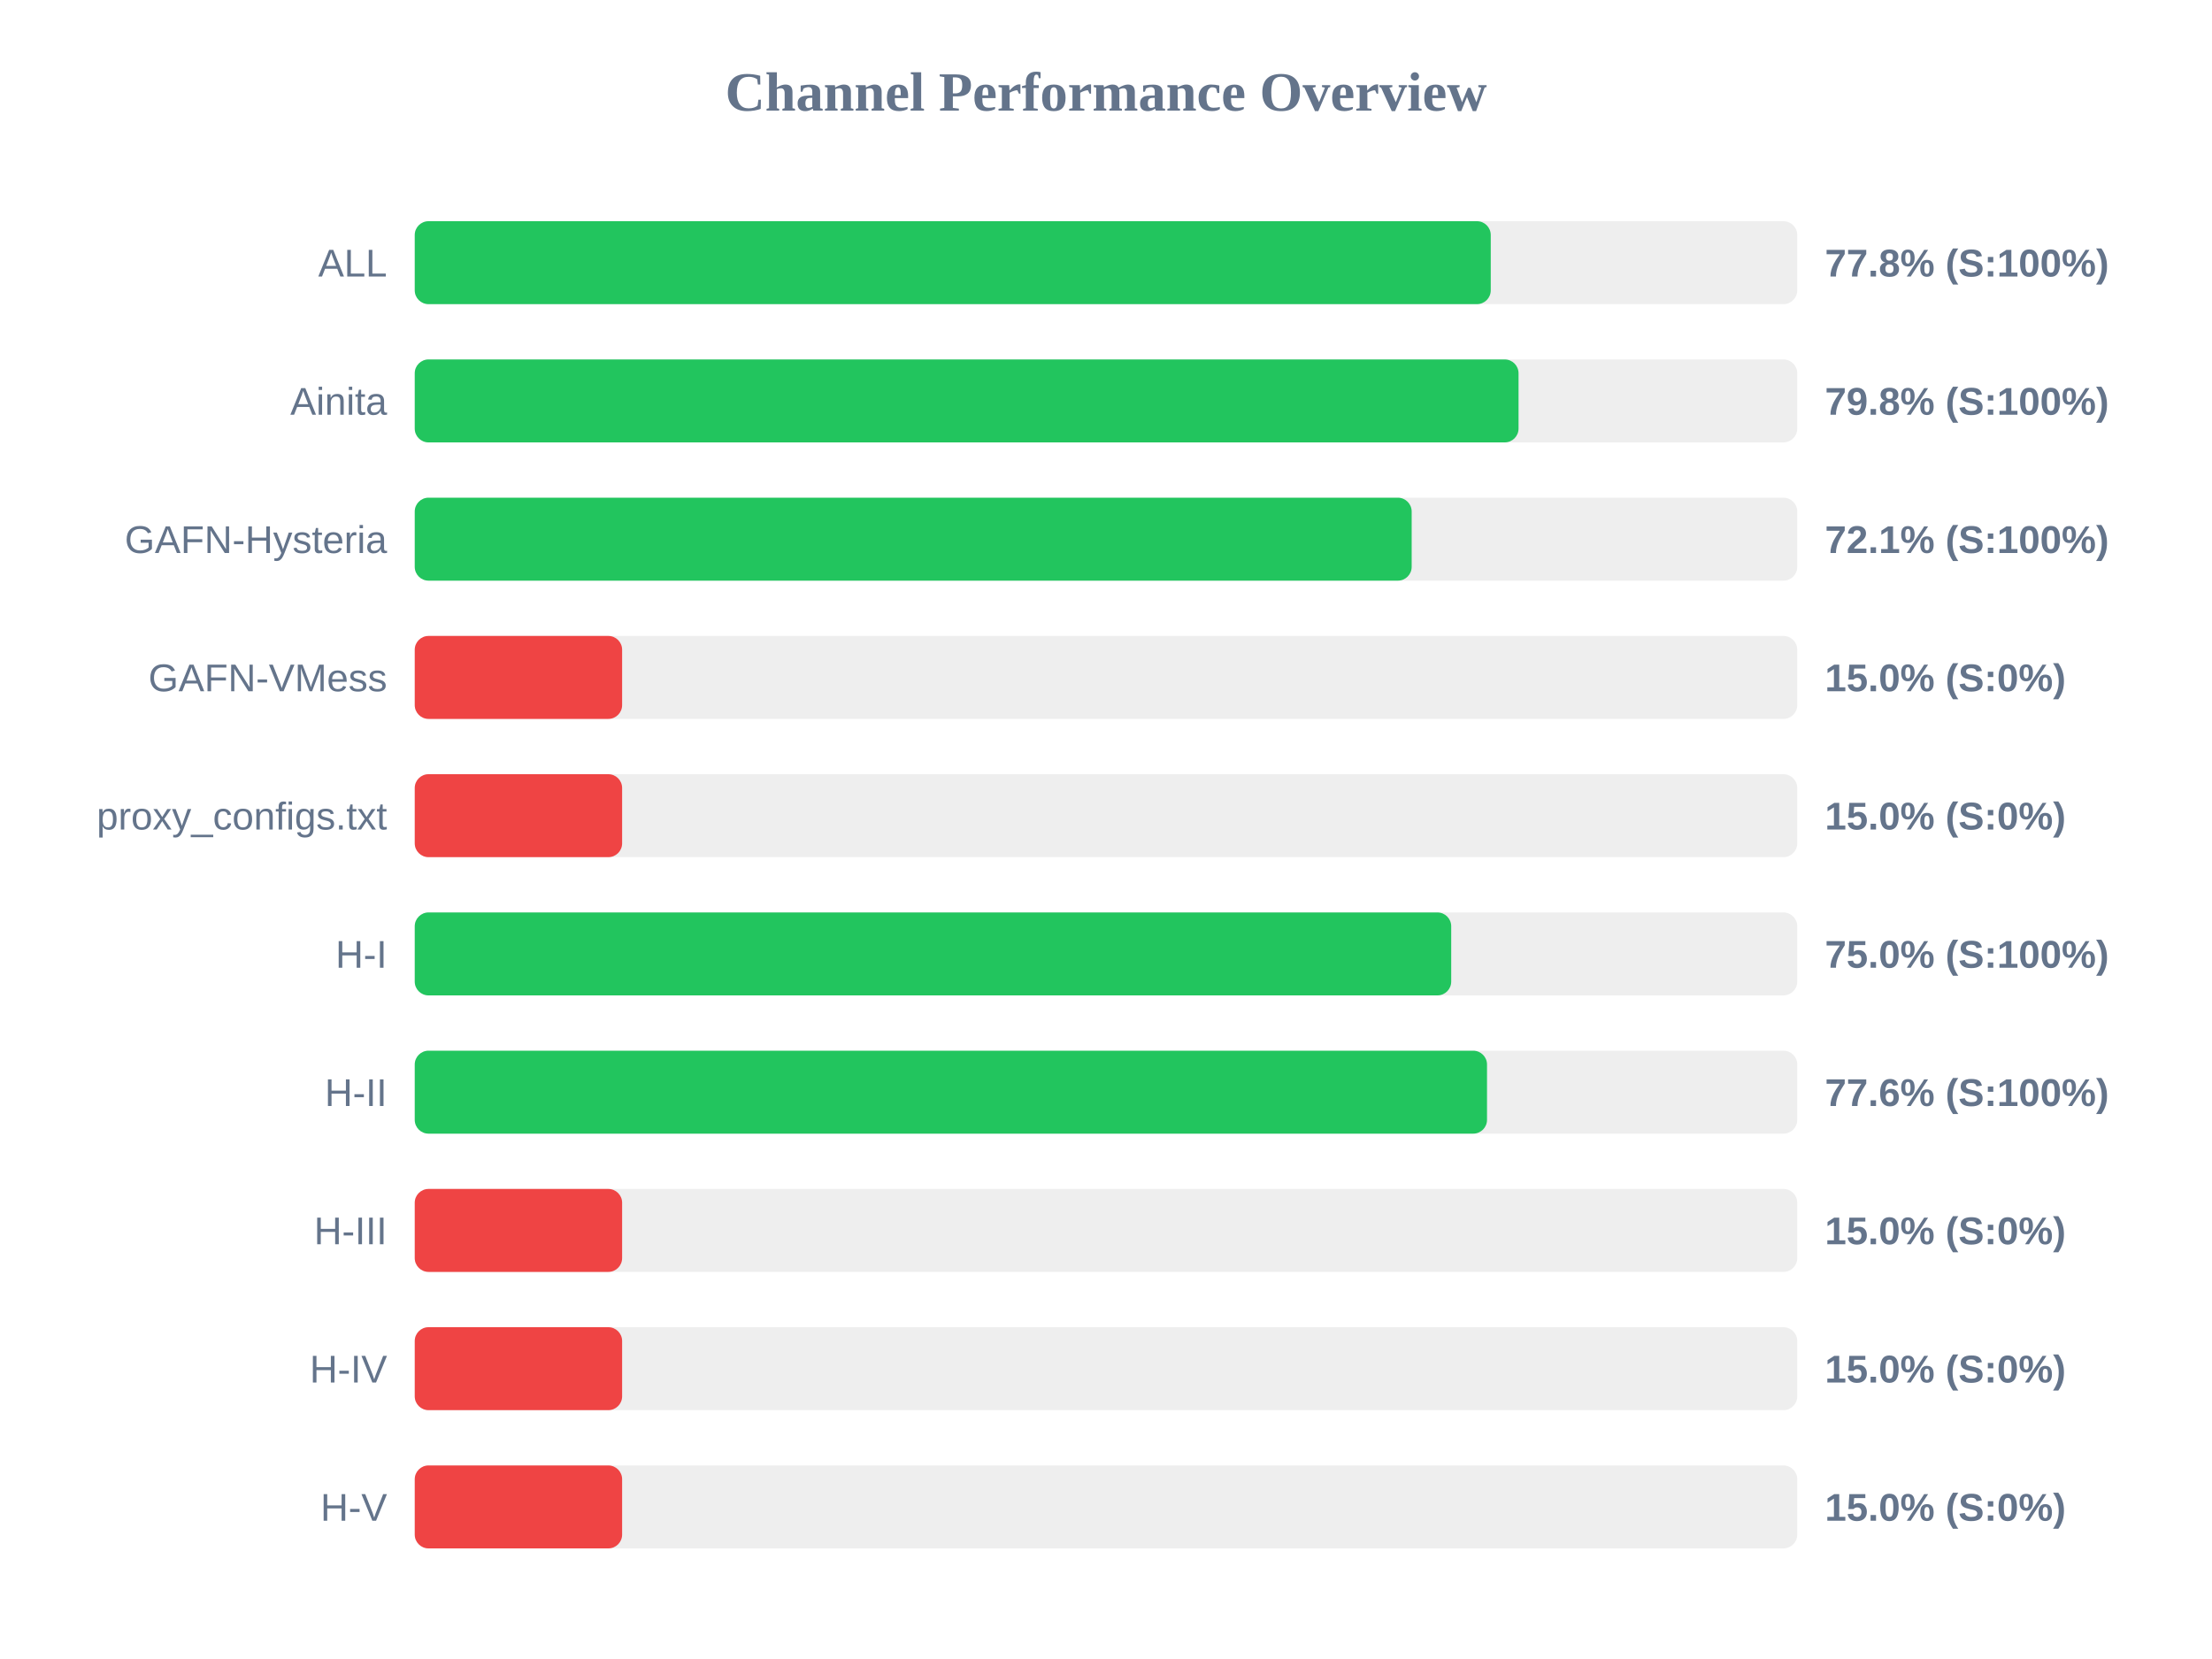
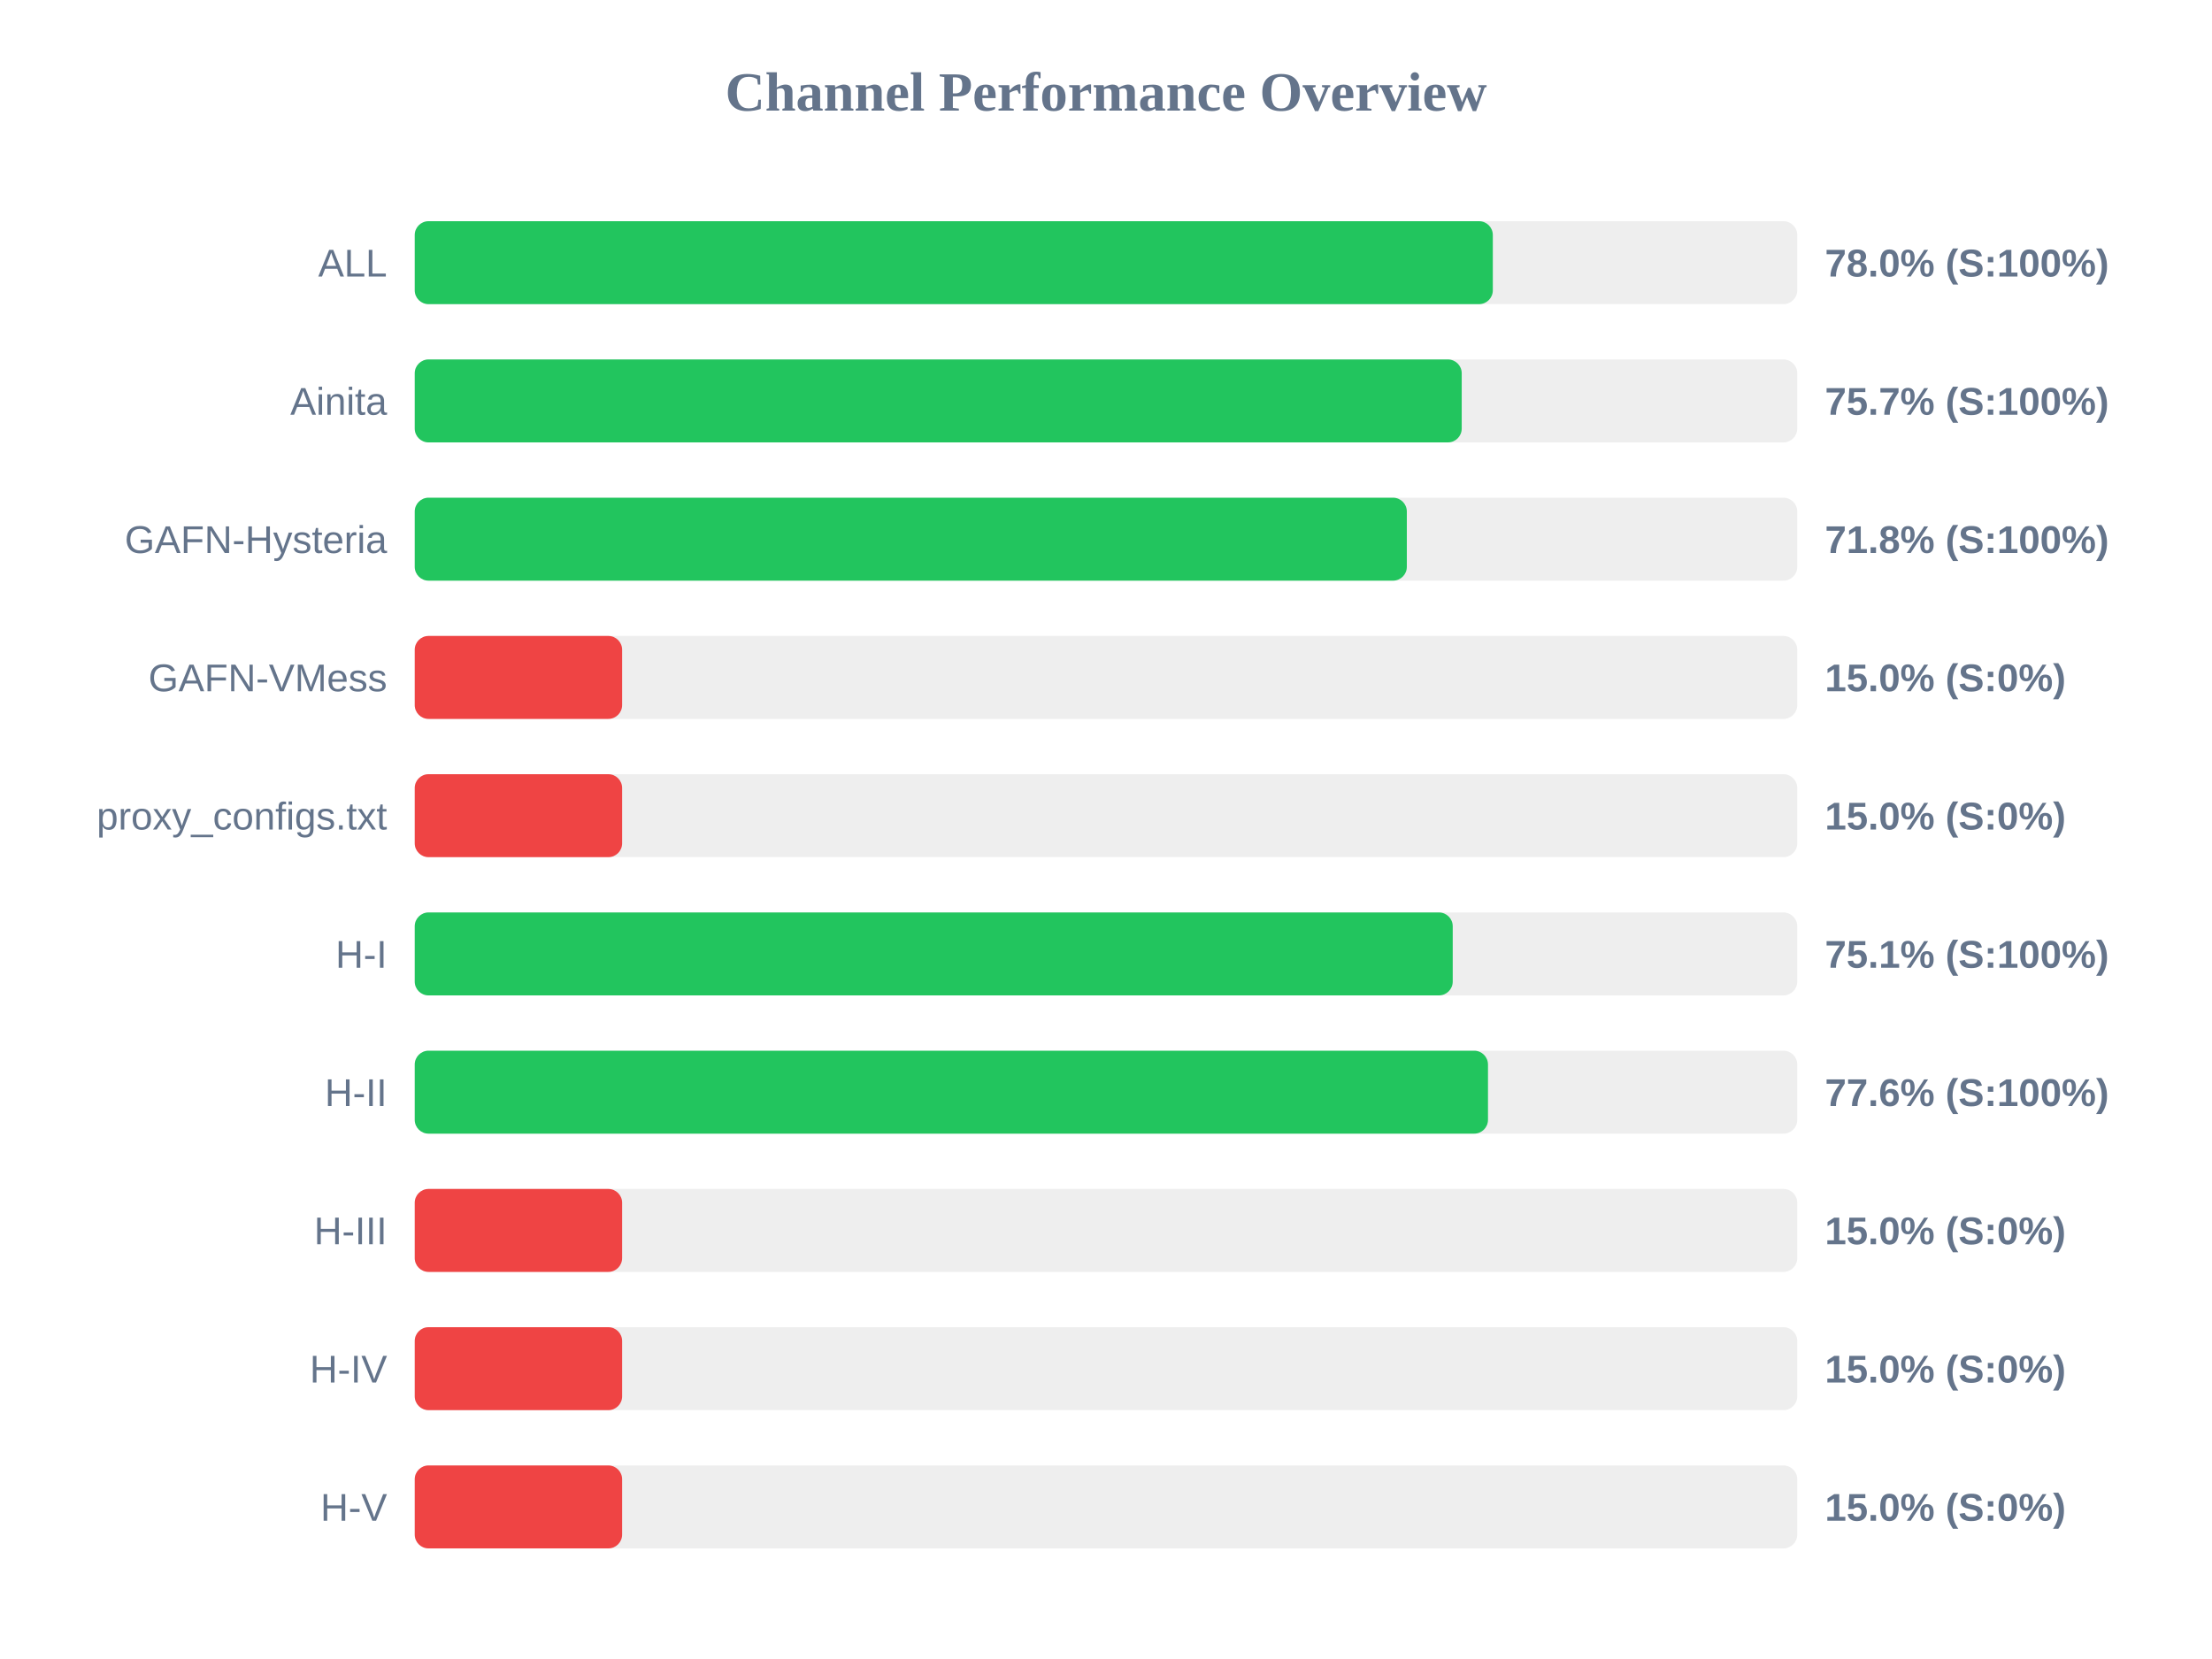
<svg xmlns="http://www.w3.org/2000/svg" width="800" height="600" version="1.1">
  <style>
        .row { font: 14px Arial; fill: #64748b; }
        .score { font: bold 14px Arial; fill: #64748b; }
    </style>
  <text x="400" y="40" text-anchor="middle" font-size="20px" font-weight="bold" fill="#64748b">Channel Performance Overview</text>
  <rect x="150" y="80" width="500" height="30" fill="#eee" rx="5" />
-   <rect x="150" y="80" width="389.15" height="30" fill="#22c55e" rx="5" />
+   <rect x="150" y="80" width="389.9" height="30" fill="#22c55e" rx="5" />
  <text x="140" y="100" text-anchor="end" class="row">ALL</text>
-   <text x="660" y="100" text-anchor="start" class="score">77.8% (S:100%)</text>
+   <text x="660" y="100" text-anchor="start" class="score">78.0% (S:100%)</text>
  <rect x="150" y="130" width="500" height="30" fill="#eee" rx="5" />
-   <rect x="150" y="130" width="399.2" height="30" fill="#22c55e" rx="5" />
+   <rect x="150" y="130" width="378.65" height="30" fill="#22c55e" rx="5" />
  <text x="140" y="150" text-anchor="end" class="row">Ainita</text>
-   <text x="660" y="150" text-anchor="start" class="score">79.8% (S:100%)</text>
+   <text x="660" y="150" text-anchor="start" class="score">75.7% (S:100%)</text>
  <rect x="150" y="180" width="500" height="30" fill="#eee" rx="5" />
-   <rect x="150" y="180" width="360.55" height="30" fill="#22c55e" rx="5" />
+   <rect x="150" y="180" width="358.8" height="30" fill="#22c55e" rx="5" />
  <text x="140" y="200" text-anchor="end" class="row">GAFN-Hysteria</text>
-   <text x="660" y="200" text-anchor="start" class="score">72.1% (S:100%)</text>
+   <text x="660" y="200" text-anchor="start" class="score">71.8% (S:100%)</text>
  <rect x="150" y="230" width="500" height="30" fill="#eee" rx="5" />
  <rect x="150" y="230" width="75.0" height="30" fill="#ef4444" rx="5" />
  <text x="140" y="250" text-anchor="end" class="row">GAFN-VMess</text>
  <text x="660" y="250" text-anchor="start" class="score">15.0% (S:0%)</text>
  <rect x="150" y="280" width="500" height="30" fill="#eee" rx="5" />
  <rect x="150" y="280" width="75.0" height="30" fill="#ef4444" rx="5" />
  <text x="140" y="300" text-anchor="end" class="row">proxy_configs.txt</text>
  <text x="660" y="300" text-anchor="start" class="score">15.0% (S:0%)</text>
  <rect x="150" y="330" width="500" height="30" fill="#eee" rx="5" />
-   <rect x="150" y="330" width="374.85" height="30" fill="#22c55e" rx="5" />
+   <rect x="150" y="330" width="375.4" height="30" fill="#22c55e" rx="5" />
  <text x="140" y="350" text-anchor="end" class="row">H-I</text>
-   <text x="660" y="350" text-anchor="start" class="score">75.0% (S:100%)</text>
+   <text x="660" y="350" text-anchor="start" class="score">75.1% (S:100%)</text>
  <rect x="150" y="380" width="500" height="30" fill="#eee" rx="5" />
-   <rect x="150" y="380" width="387.8" height="30" fill="#22c55e" rx="5" />
+   <rect x="150" y="380" width="388.15" height="30" fill="#22c55e" rx="5" />
  <text x="140" y="400" text-anchor="end" class="row">H-II</text>
  <text x="660" y="400" text-anchor="start" class="score">77.6% (S:100%)</text>
  <rect x="150" y="430" width="500" height="30" fill="#eee" rx="5" />
  <rect x="150" y="430" width="75.0" height="30" fill="#ef4444" rx="5" />
  <text x="140" y="450" text-anchor="end" class="row">H-III</text>
  <text x="660" y="450" text-anchor="start" class="score">15.0% (S:0%)</text>
  <rect x="150" y="480" width="500" height="30" fill="#eee" rx="5" />
  <rect x="150" y="480" width="75.0" height="30" fill="#ef4444" rx="5" />
  <text x="140" y="500" text-anchor="end" class="row">H-IV</text>
  <text x="660" y="500" text-anchor="start" class="score">15.0% (S:0%)</text>
  <rect x="150" y="530" width="500" height="30" fill="#eee" rx="5" />
  <rect x="150" y="530" width="75.0" height="30" fill="#ef4444" rx="5" />
  <text x="140" y="550" text-anchor="end" class="row">H-V</text>
  <text x="660" y="550" text-anchor="start" class="score">15.0% (S:0%)</text>
</svg>
